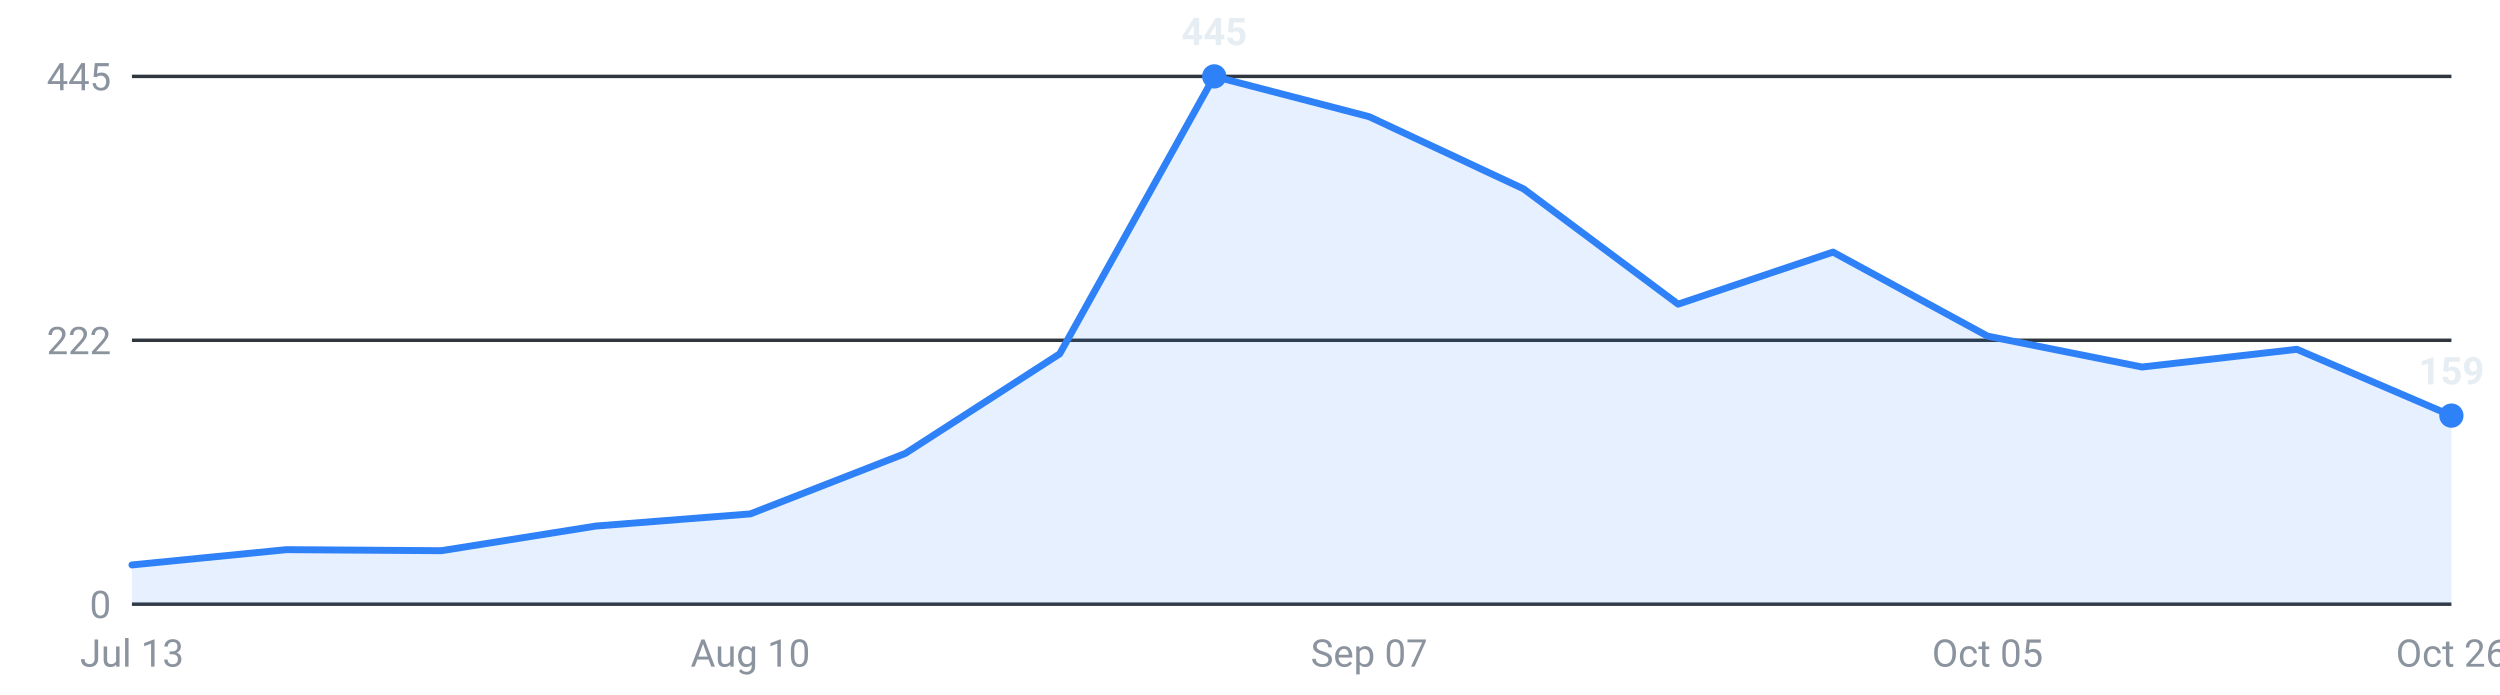
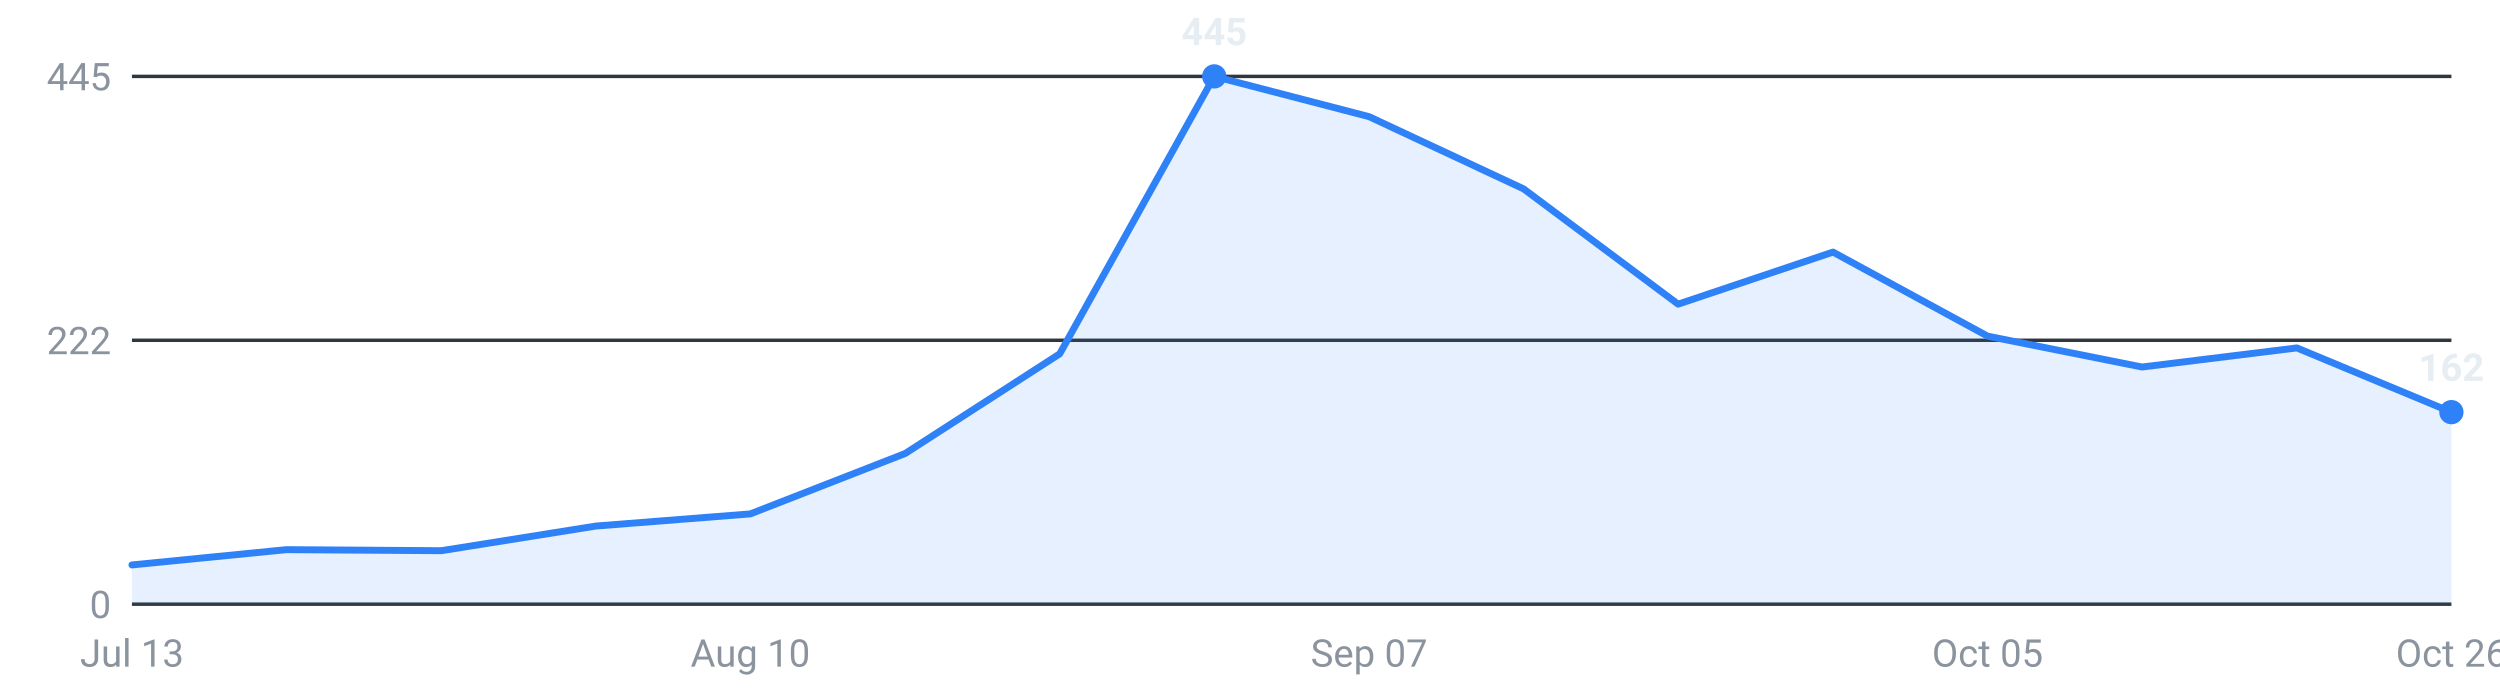
<svg xmlns="http://www.w3.org/2000/svg" viewBox="0 0 720 200" width="720" height="200" role="img" aria-label="Internships posted per week, last 16 weeks">
  <g font-family="-apple-system,Segoe UI,Roboto,sans-serif" font-size="11">
    <line x1="38" y1="174.0" x2="706" y2="174.0" stroke="#30363d" stroke-width="1" />
    <text x="32" y="178.0" text-anchor="end" fill="#8b949e">0</text>
    <line x1="38" y1="98.0" x2="706" y2="98.0" stroke="#30363d" stroke-width="1" />
    <text x="32" y="102.0" text-anchor="end" fill="#8b949e">222</text>
    <line x1="38" y1="22.0" x2="706" y2="22.0" stroke="#30363d" stroke-width="1" />
    <text x="32" y="26.0" text-anchor="end" fill="#8b949e">445</text>
-     <path d="M38.0,174 L38.0,162.7 L82.5,158.3 L127.1,158.6 L171.6,151.5 L216.1,148.0 L260.7,130.6 L305.2,101.9 L349.7,22.0 L394.3,33.6 L438.8,54.4 L483.3,87.6 L527.9,72.6 L572.4,96.8 L616.9,105.7 L661.5,100.6 L706.0,119.7 L706.0,174 Z" fill="#2f81f7" fill-opacity="0.12" />
-     <polyline points="38.0,162.7 82.5,158.3 127.1,158.6 171.6,151.5 216.1,148.0 260.7,130.6 305.2,101.9 349.7,22.0 394.3,33.6 438.8,54.4 483.3,87.6 527.9,72.6 572.4,96.8 616.9,105.7 661.5,100.6 706.0,119.7" fill="none" stroke="#2f81f7" stroke-width="2" stroke-linejoin="round" stroke-linecap="round" />
-     <circle cx="706.0" cy="119.7" r="3.5" fill="#2f81f7" />
-     <text x="706.0" y="110.7" text-anchor="middle" fill="#e6edf3" font-weight="600">159</text>
+     <path d="M38.0,174 L38.0,162.7 L82.5,158.3 L127.1,158.6 L171.6,151.5 L216.1,148.0 L260.7,130.6 L305.2,101.9 L349.7,22.0 L394.3,33.6 L438.8,54.4 L483.3,87.6 L527.9,72.6 L572.4,96.8 L616.9,105.7 L661.5,100.2 L706.0,118.7 L706.0,174 Z" fill="#2f81f7" fill-opacity="0.12" />
+     <polyline points="38.0,162.7 82.5,158.3 127.1,158.6 171.6,151.5 216.1,148.0 260.7,130.6 305.2,101.9 349.7,22.0 394.3,33.6 438.8,54.4 483.3,87.6 527.9,72.6 572.4,96.8 616.9,105.7 661.5,100.2 706.0,118.7" fill="none" stroke="#2f81f7" stroke-width="2" stroke-linejoin="round" stroke-linecap="round" />
+     <circle cx="706.0" cy="118.7" r="3.5" fill="#2f81f7" />
+     <text x="706.0" y="109.7" text-anchor="middle" fill="#e6edf3" font-weight="600">162</text>
    <circle cx="349.7" cy="22.0" r="3.5" fill="#2f81f7" />
    <text x="349.7" y="13.0" text-anchor="middle" fill="#e6edf3" font-weight="600">445</text>
    <text x="38.0" y="192" text-anchor="middle" fill="#8b949e">Jul 13</text>
    <text x="216.1" y="192" text-anchor="middle" fill="#8b949e">Aug 10</text>
    <text x="394.3" y="192" text-anchor="middle" fill="#8b949e">Sep 07</text>
    <text x="572.4" y="192" text-anchor="middle" fill="#8b949e">Oct 05</text>
    <text x="706.0" y="192" text-anchor="middle" fill="#8b949e">Oct 26</text>
  </g>
</svg>
